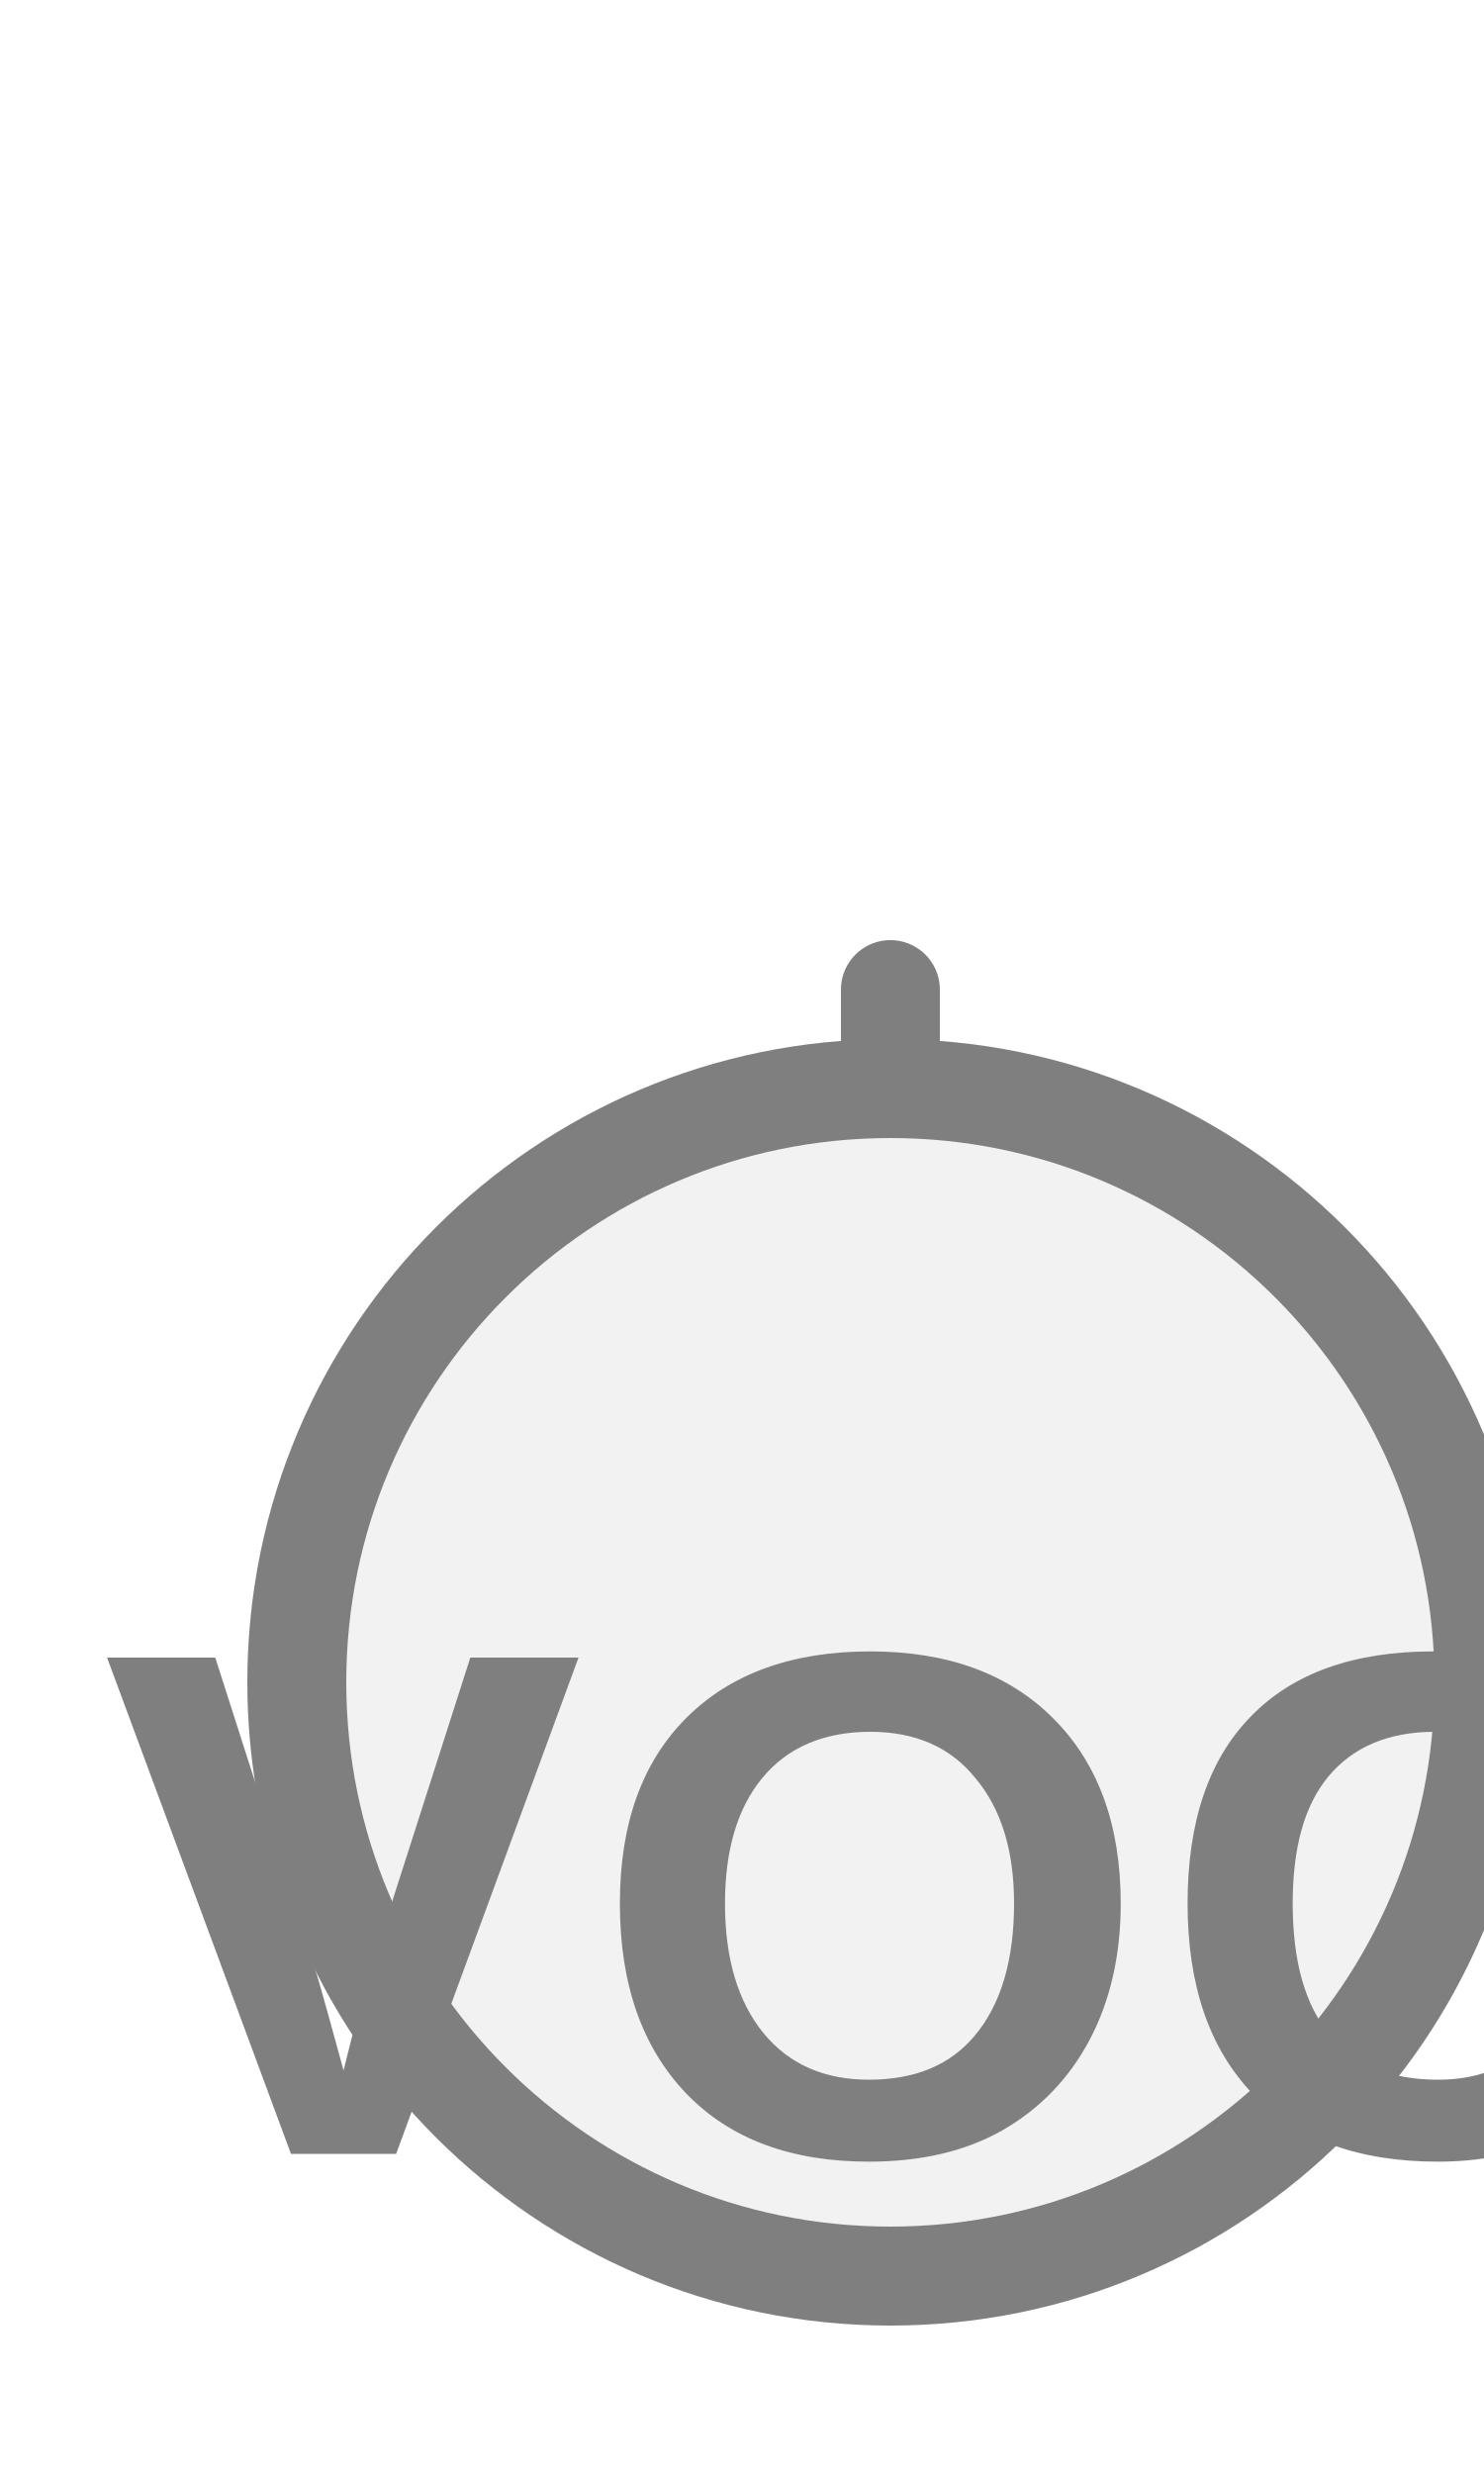
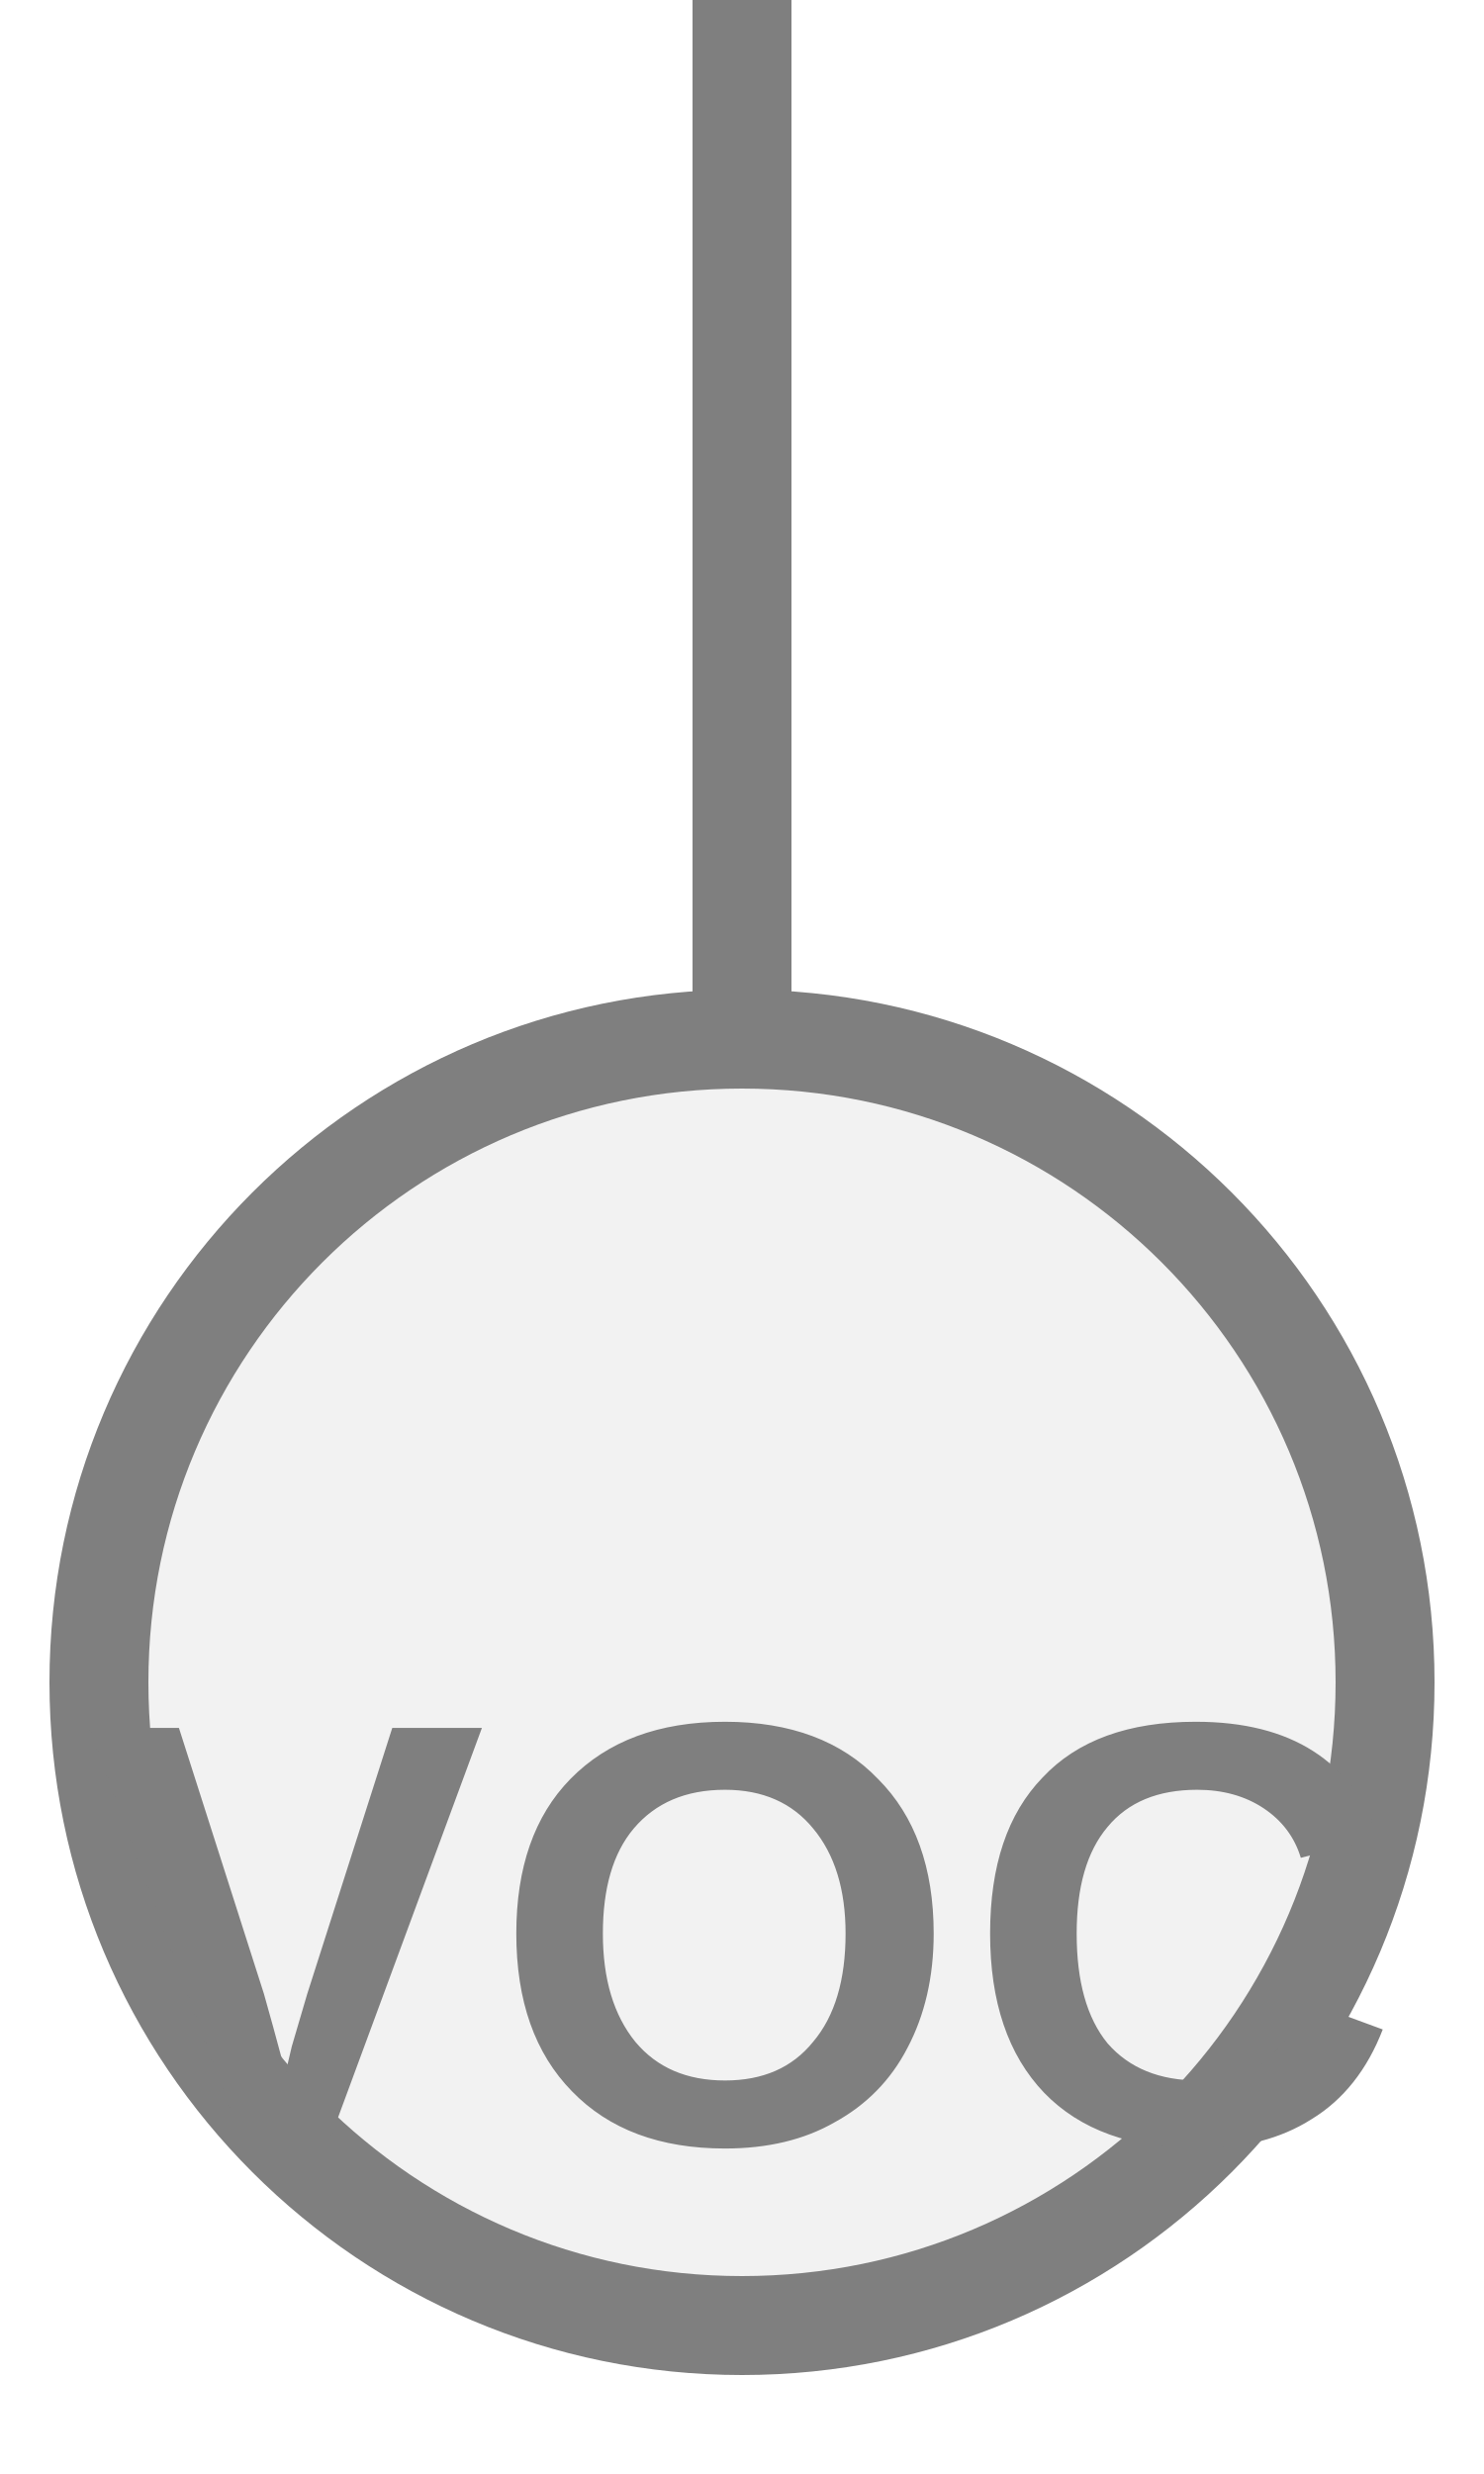
<svg xmlns="http://www.w3.org/2000/svg" width="15px" height="25px" viewBox="0 0 15 25">
-   <line x1="9" y1="10" x2="9" y2="11" stroke="#7f7f7f" stroke-width="1" stroke-linecap="round" />
-   <circle cx="9" cy="17" r="6" fill="#f2f2f2" stroke="#7f7f7f" stroke-width="1" />
-   <text x="9" y="19.7" fill="#7f7f7f" font-family="Arial, Helvetica, sans-serif" font-size="7.284" font-style="normal" font-weight="600" letter-spacing="0.01em" text-anchor="middle" dominant-baseline="middle">VOC</text>
+   <line x1="7.5" y1="0" x2="7.5" y2="10.5" stroke="#7f7f7f" stroke-width="1" stroke-linecap="round" />
+   <circle cx="7.5" cy="17" r="6.5" fill="#f2f2f2" stroke="#7f7f7f" stroke-width="1" />
+   <text x="7.5" y="19.925" fill="#7f7f7f" font-family="Arial, Helvetica, sans-serif" font-size="6.077" font-style="normal" font-weight="600" letter-spacing="0.01em" text-anchor="middle" dominant-baseline="middle">VOC</text>
</svg>
